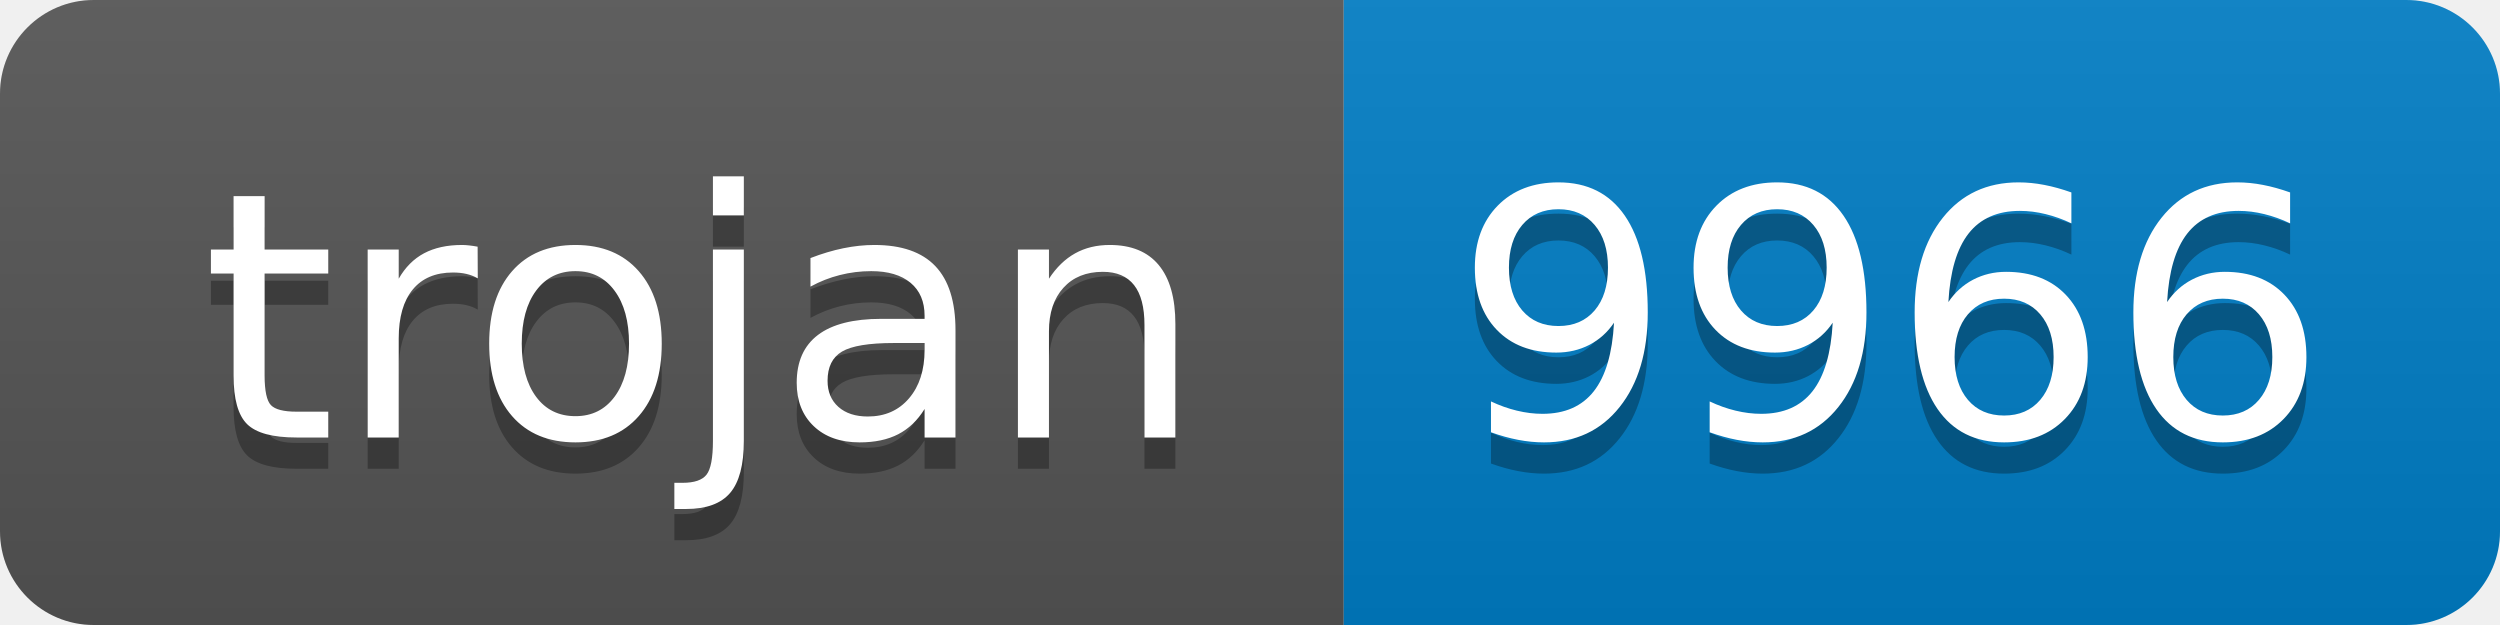
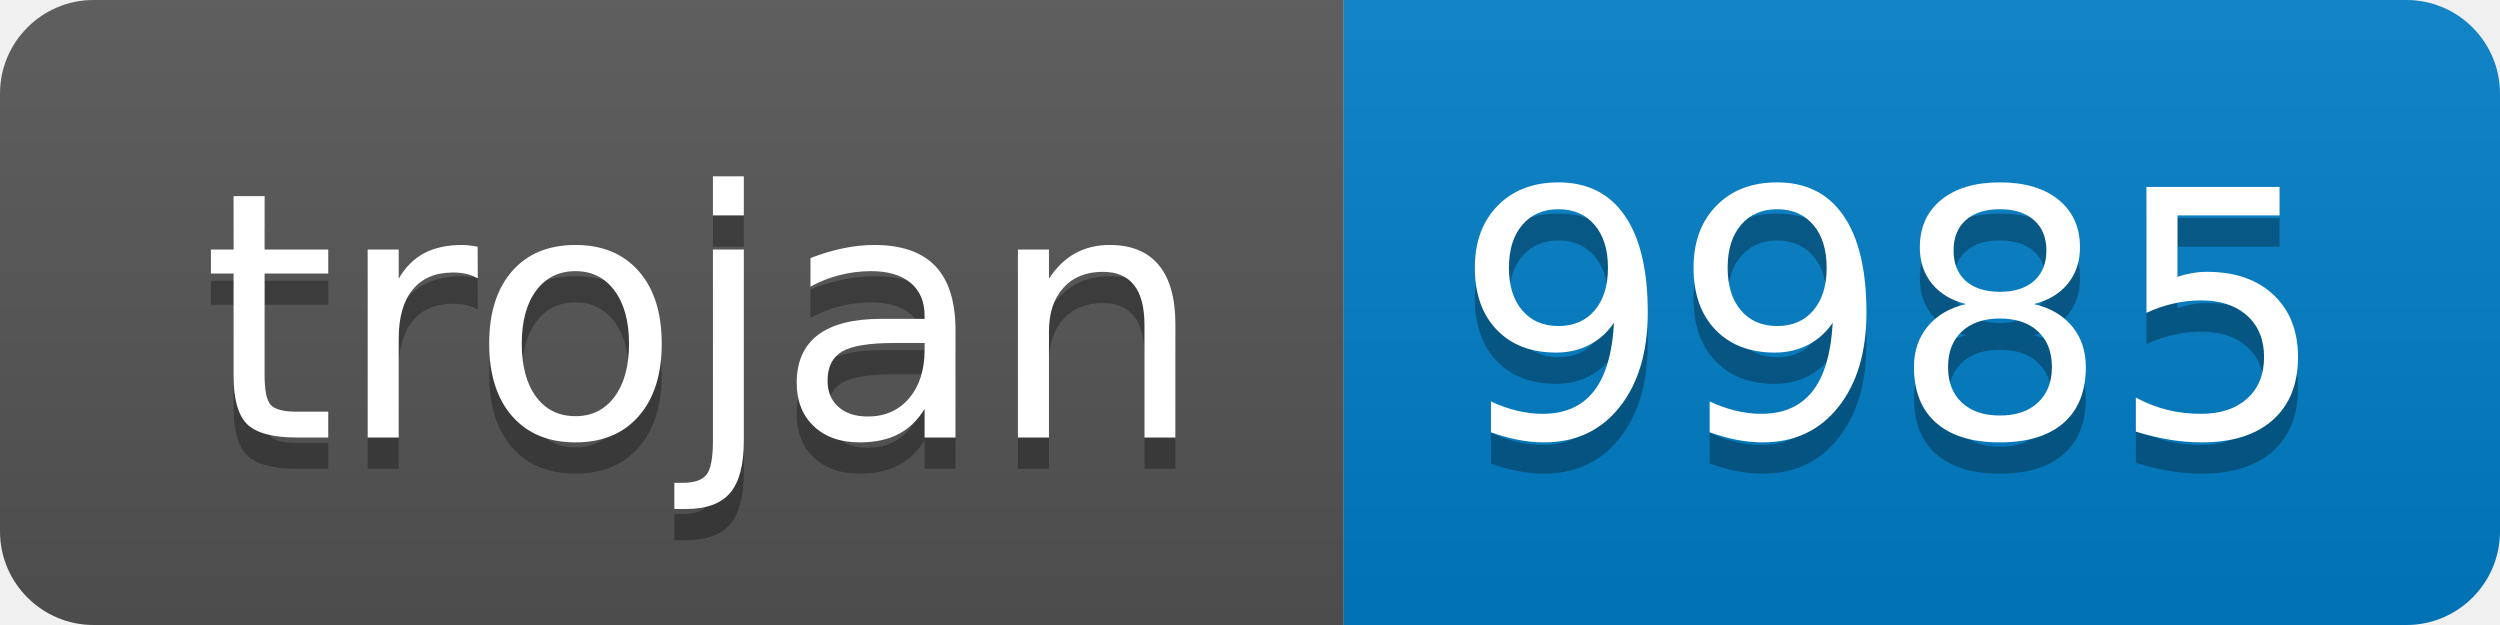
- <svg xmlns="http://www.w3.org/2000/svg" width="80" height="20" role="img" aria-label="trojan: 9966">
+ <svg xmlns="http://www.w3.org/2000/svg" width="80" height="20" role="img" aria-label="trojan: 9985">
  <linearGradient id="s" x2="0" y2="100%">
    <stop offset="0" stop-color="#bbb" stop-opacity=".1" />
    <stop offset="1" stop-opacity=".1" />
  </linearGradient>
  <clipPath id="r">
    <rect width="80" height="20" rx="3" fill="#fff" />
  </clipPath>
  <g clip-path="url(#r)">
    <rect width="43" height="20" fill="#555" />
    <rect x="43" width="37" height="20" fill="#007ec6" />
    <rect width="80" height="20" fill="url(#s)" />
  </g>
  <g fill="#fff" text-anchor="middle" font-family="Verdana,Geneva,DejaVu Sans,sans-serif" text-rendering="geometricPrecision" font-size="110">
    <text aria-hidden="true" x="225" y="150" fill="#010101" fill-opacity=".3" transform="scale(.1)" textLength="330">trojan</text>
    <text x="225" y="140" transform="scale(.1)" fill="#fff" textLength="330">trojan</text>
-     <text aria-hidden="true" x="605" y="150" fill="#010101" fill-opacity=".3" transform="scale(.1)" textLength="270">9966</text>
-     <text x="605" y="140" transform="scale(.1)" fill="#fff" textLength="270">9966</text>
+     <text aria-hidden="true" x="605" y="150" fill="#010101" fill-opacity=".3" transform="scale(.1)" textLength="270">9985</text>
+     <text x="605" y="140" transform="scale(.1)" fill="#fff" textLength="270">9985</text>
  </g>
</svg>
